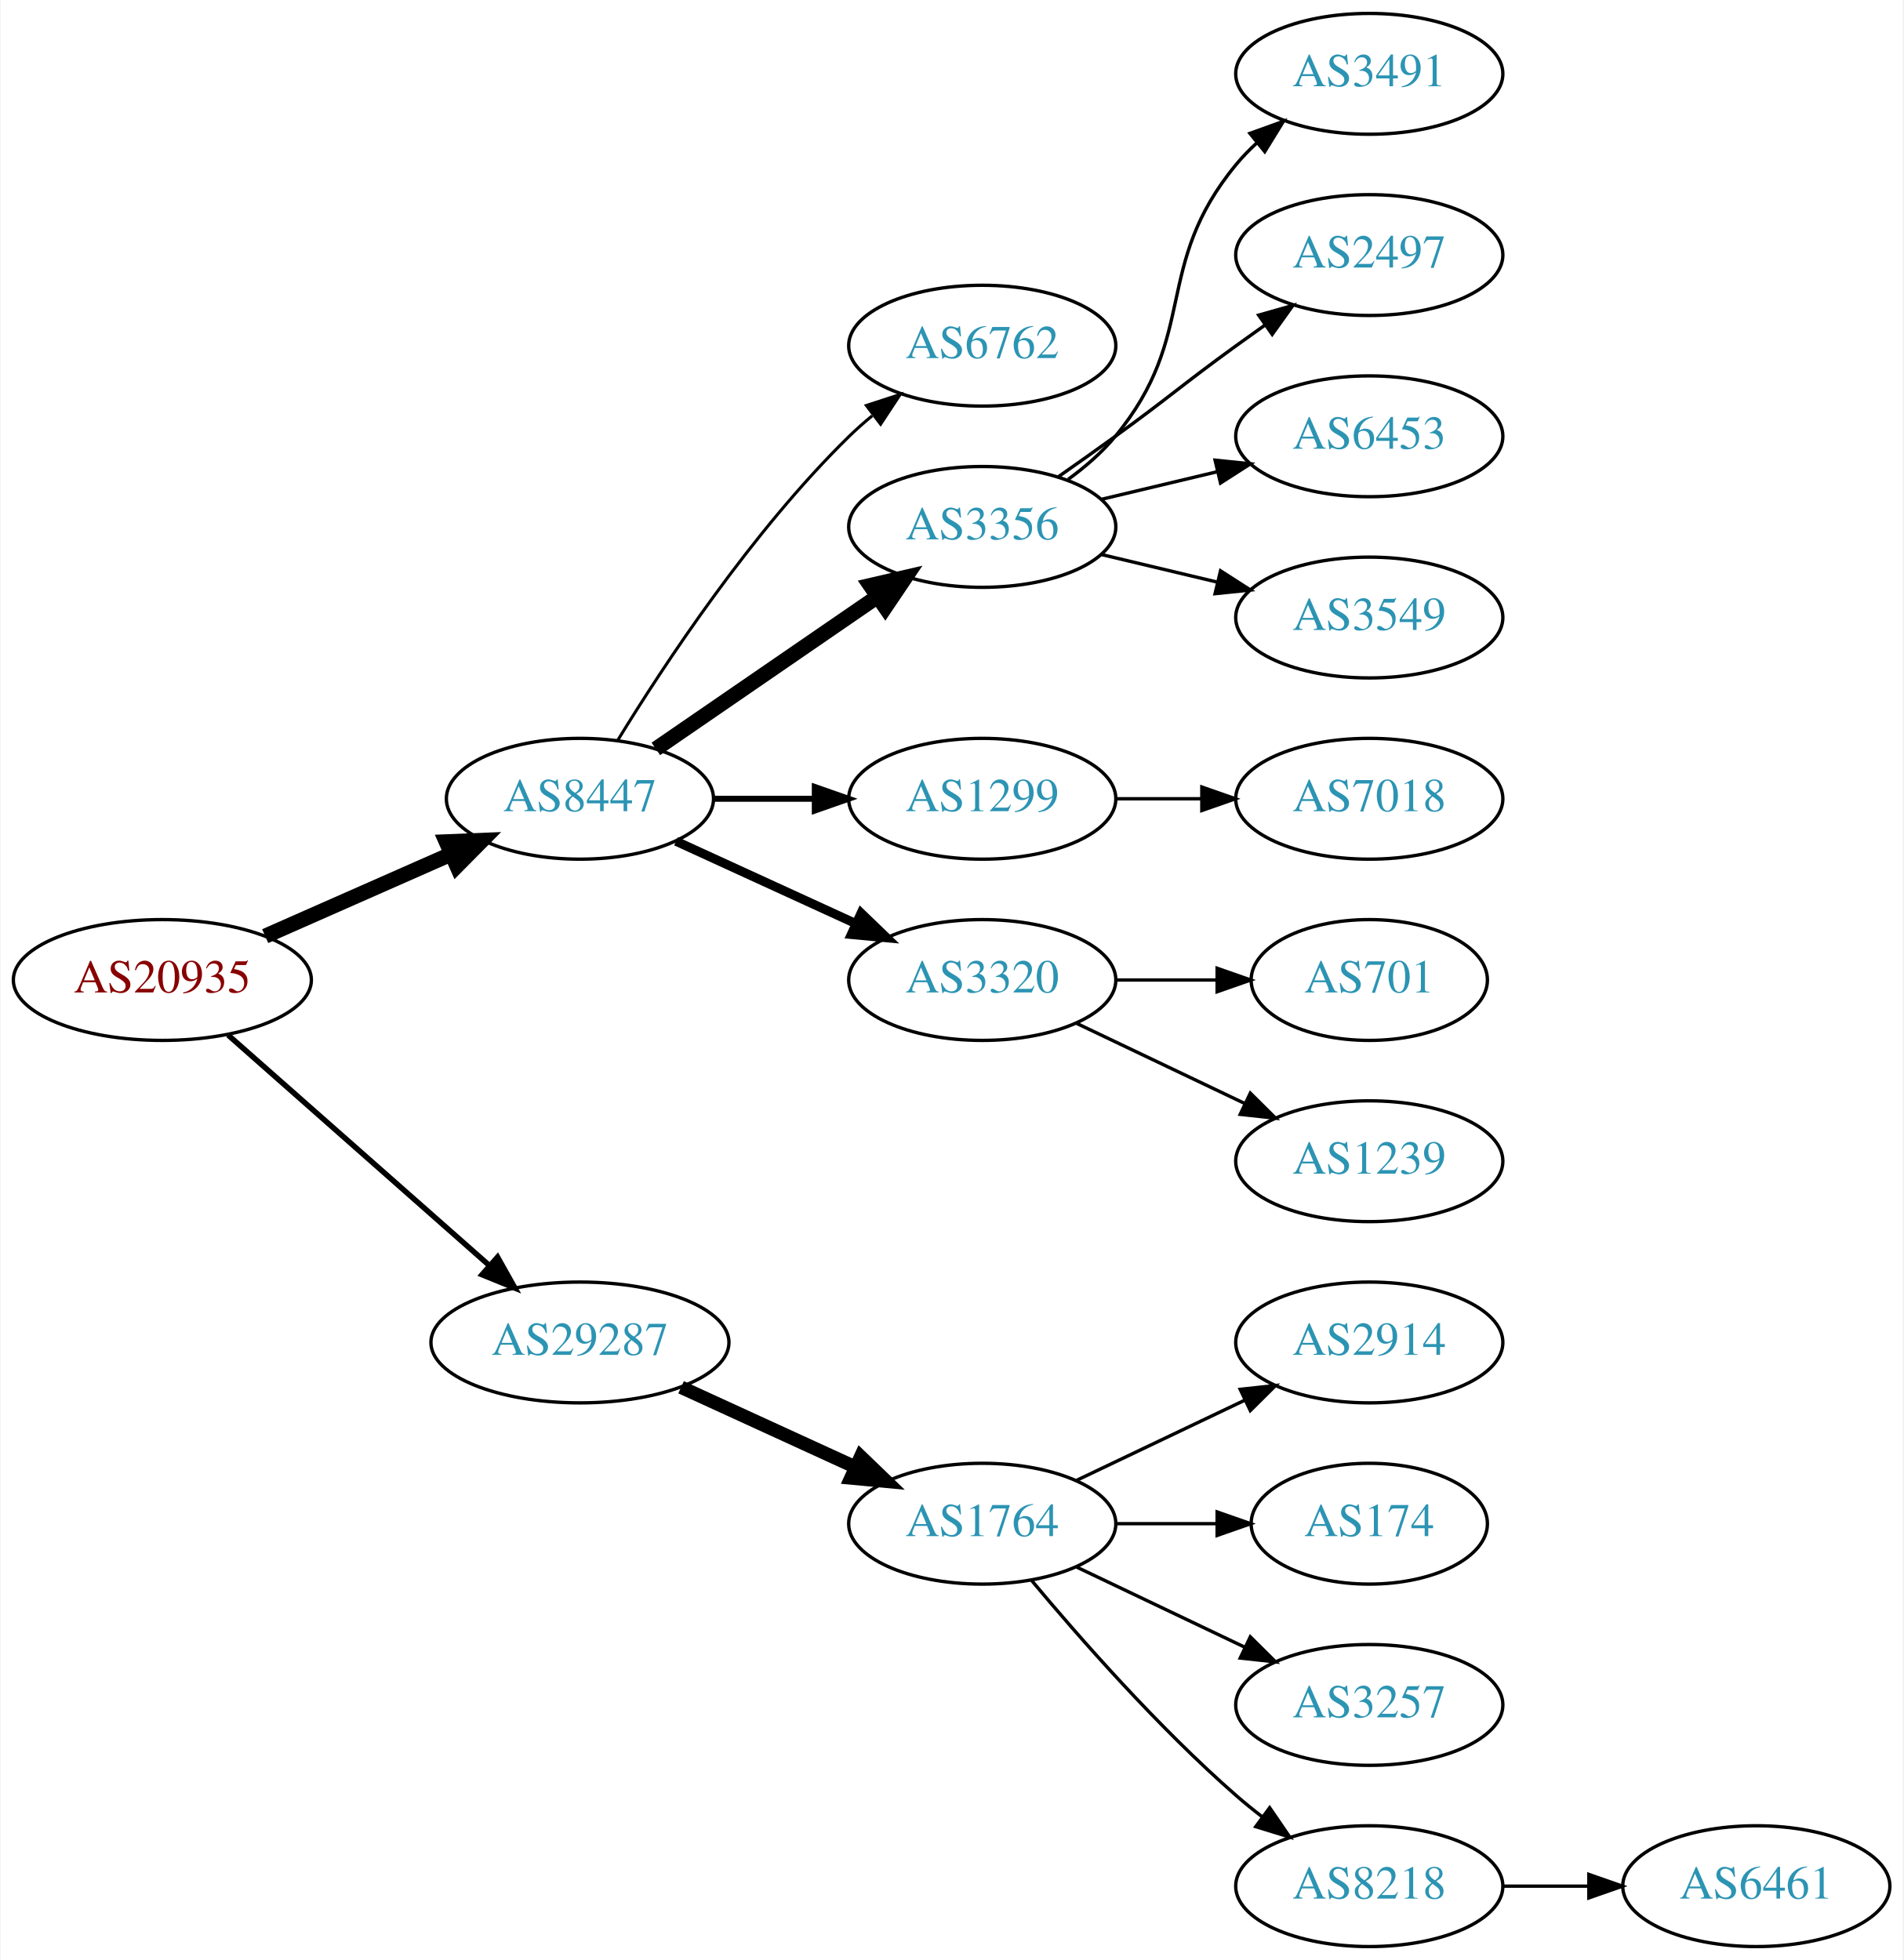
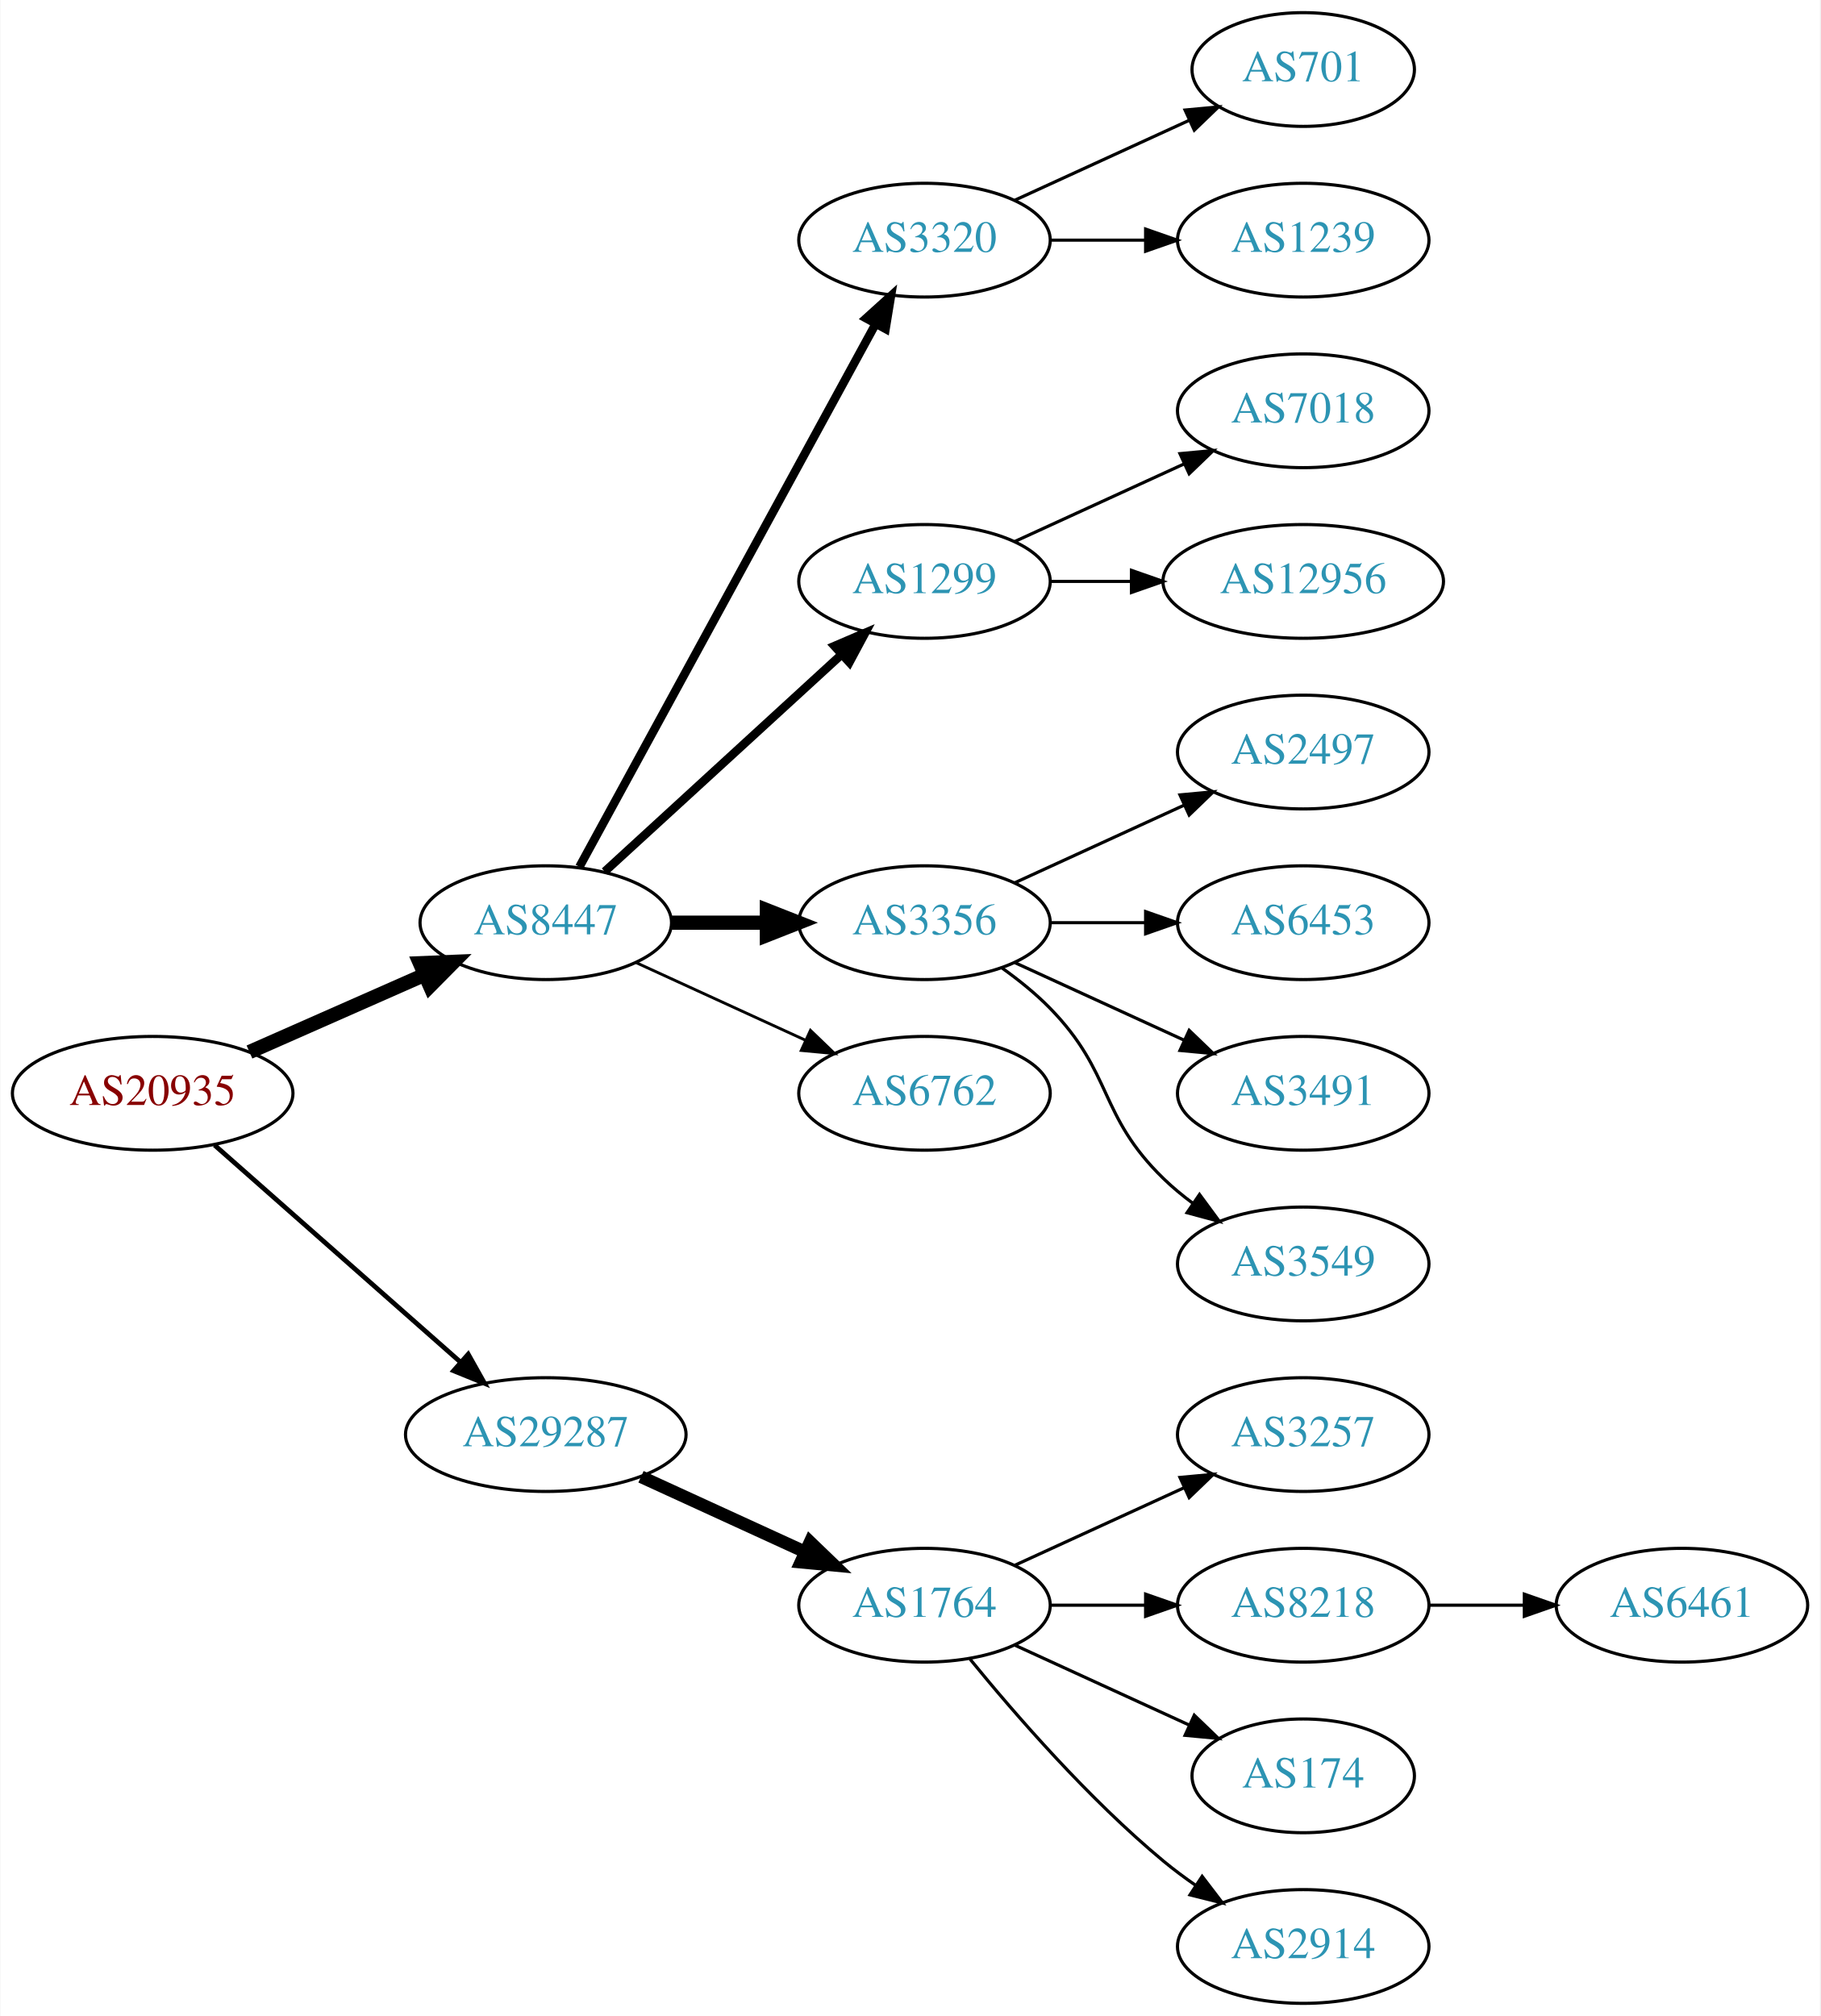
- <svg xmlns="http://www.w3.org/2000/svg" xmlns:xlink="http://www.w3.org/1999/xlink" width="567pt" height="584pt" viewBox="0.00 0.00 566.66 584.00">
-   <g id="graph0" class="graph" transform="scale(1 1) rotate(0) translate(4 580)">
-     <polygon fill="white" stroke="none" points="-4,4 -4,-580 562.663,-580 562.663,4 -4,4" />
+ <svg xmlns="http://www.w3.org/2000/svg" xmlns:xlink="http://www.w3.org/1999/xlink" width="576pt" height="638pt" viewBox="0.00 0.00 575.76 638.00">
+   <g id="graph0" class="graph" transform="scale(1 1) rotate(0) translate(4 634)">
+     <polygon fill="white" stroke="none" points="-4,4 -4,-634 571.762,-634 571.762,4 -4,4" />
    <g id="node1" class="node">
      <g id="a_node1">
        <a xlink:href="/asn/20935" xlink:title="AS20935 ~ OEBV-AS [AT]">
          <ellipse fill="#ffffff" stroke="black" cx="44.196" cy="-288" rx="44.393" ry="18" />
          <text text-anchor="middle" x="44.196" y="-284.3" font-family="Times,serif" font-size="14.00" fill="#880000">AS20935</text>
        </a>
      </g>
    </g>
    <g id="node2" class="node">
      <g id="a_node2">
        <a xlink:href="/asn/8447" xlink:title="AS8447 ~ A1 Telekom Austria AG [AT]">
          <ellipse fill="#ffffff" stroke="black" cx="168.588" cy="-342" rx="39.794" ry="18" />
          <text text-anchor="middle" x="168.588" y="-338.3" font-family="Times,serif" font-size="14.00" fill="#2c94b3">AS8447</text>
        </a>
      </g>
    </g>
    <g id="edge1" class="edge">
      <path fill="none" stroke="black" stroke-width="4.5" d="M74.824,-301.072C91.418,-308.393 112.278,-317.597 130.011,-325.421" />
      <polygon fill="black" stroke="black" stroke-width="4.5" points="128.756,-329.171 139.495,-329.605 131.935,-321.966 128.756,-329.171" />
    </g>
    <g id="node3" class="node">
      <g id="a_node3">
        <a xlink:href="/asn/29287" xlink:title="AS29287 ~ Blizznet [AT]">
          <ellipse fill="#ffffff" stroke="black" cx="168.588" cy="-180" rx="44.393" ry="18" />
          <text text-anchor="middle" x="168.588" y="-176.3" font-family="Times,serif" font-size="14.00" fill="#2c94b3">AS29287</text>
        </a>
      </g>
    </g>
    <g id="edge2" class="edge">
-       <path fill="none" stroke="black" stroke-width="1.636" d="M63.785,-271.597C84.482,-253.333 118.089,-223.678 141.434,-203.079" />
-       <polygon fill="black" stroke="black" stroke-width="1.636" points="144.043,-205.444 149.226,-196.203 139.412,-200.195 144.043,-205.444" />
+       <path fill="none" stroke="black" stroke-width="1.5" d="M63.785,-271.597C84.482,-253.333 118.089,-223.678 141.434,-203.079" />
+       <polygon fill="black" stroke="black" stroke-width="1.5" points="144.043,-205.444 149.226,-196.203 139.412,-200.195 144.043,-205.444" />
    </g>
    <g id="node4" class="node">
      <g id="a_node4">
-         <a xlink:href="/asn/6762" xlink:title="AS6762 ~ TELECOM ITALIA SPARKLE S.p.A. [IT]">
-           <ellipse fill="#ffffff" stroke="black" cx="288.431" cy="-477" rx="39.794" ry="18" />
-           <text text-anchor="middle" x="288.431" y="-473.3" font-family="Times,serif" font-size="14.00" fill="#2c94b3">AS6762</text>
+         <a xlink:href="/asn/3320" xlink:title="AS3320 ~ DTAG [DE]">
+           <ellipse fill="#ffffff" stroke="black" cx="288.431" cy="-558" rx="39.794" ry="18" />
+           <text text-anchor="middle" x="288.431" y="-554.3" font-family="Times,serif" font-size="14.00" fill="#2c94b3">AS3320</text>
        </a>
      </g>
    </g>
    <g id="edge3" class="edge">
-       <path fill="none" stroke="black" stroke-width="0.9" d="M179.854,-359.44C193.662,-381.991 219.851,-421.722 248.784,-450 250.924,-452.092 253.242,-454.137 255.642,-456.106" />
-       <polygon fill="black" stroke="black" stroke-width="0.9" points="253.908,-459.185 263.983,-462.464 258.152,-453.618 253.908,-459.185" />
+       <path fill="none" stroke="black" stroke-width="2.7" d="M179.232,-359.676C199.913,-397.584 248.626,-486.873 273.005,-531.559" />
+       <polygon fill="black" stroke="black" stroke-width="2.7" points="269.957,-533.28 277.819,-540.383 276.102,-529.928 269.957,-533.28" />
    </g>
    <g id="node5" class="node">
      <g id="a_node5">
-         <a xlink:href="/asn/3356" xlink:title="AS3356 ~ Level 3 Parent, LLC [US]">
-           <ellipse fill="#ffffff" stroke="black" cx="288.431" cy="-423" rx="39.794" ry="18" />
-           <text text-anchor="middle" x="288.431" y="-419.3" font-family="Times,serif" font-size="14.00" fill="#2c94b3">AS3356</text>
+         <a xlink:href="/asn/1299" xlink:title="AS1299 ~ Telia Carrier [EU]">
+           <ellipse fill="#ffffff" stroke="black" cx="288.431" cy="-450" rx="39.794" ry="18" />
+           <text text-anchor="middle" x="288.431" y="-446.3" font-family="Times,serif" font-size="14.00" fill="#2c94b3">AS1299</text>
        </a>
      </g>
    </g>
    <g id="edge4" class="edge">
-       <path fill="none" stroke="black" stroke-width="4.5" d="M191.202,-356.857C209.691,-369.565 236.505,-387.995 257.134,-402.175" />
-       <polygon fill="black" stroke="black" stroke-width="4.5" points="255.083,-405.544 265.555,-407.963 259.544,-399.054 255.083,-405.544" />
+       <path fill="none" stroke="black" stroke-width="2.7" d="M187.23,-358.169C207.103,-376.382 239.566,-406.133 262.135,-426.817" />
+       <polygon fill="black" stroke="black" stroke-width="2.7" points="259.931,-429.545 269.668,-433.721 264.66,-424.384 259.931,-429.545" />
    </g>
    <g id="node6" class="node">
      <g id="a_node6">
-         <a xlink:href="/asn/1299" xlink:title="AS1299 ~ Telia Carrier [EU]">
+         <a xlink:href="/asn/3356" xlink:title="AS3356 ~ Level 3 Parent, LLC [US]">
          <ellipse fill="#ffffff" stroke="black" cx="288.431" cy="-342" rx="39.794" ry="18" />
-           <text text-anchor="middle" x="288.431" y="-338.3" font-family="Times,serif" font-size="14.00" fill="#2c94b3">AS1299</text>
+           <text text-anchor="middle" x="288.431" y="-338.3" font-family="Times,serif" font-size="14.00" fill="#2c94b3">AS3356</text>
        </a>
      </g>
    </g>
    <g id="edge5" class="edge">
-       <path fill="none" stroke="black" stroke-width="1.8" d="M208.501,-342C218.054,-342 228.404,-342 238.367,-342" />
-       <polygon fill="black" stroke="black" stroke-width="1.8" points="238.559,-345.5 248.559,-342 238.559,-338.5 238.559,-345.5" />
+       <path fill="none" stroke="black" stroke-width="4.5" d="M208.501,-342C218.054,-342 228.404,-342 238.367,-342" />
+       <polygon fill="black" stroke="black" stroke-width="4.5" points="238.559,-345.938 248.559,-342 238.559,-338.063 238.559,-345.938" />
    </g>
    <g id="node7" class="node">
      <g id="a_node7">
-         <a xlink:href="/asn/3320" xlink:title="AS3320 ~ DTAG [DE]">
+         <a xlink:href="/asn/6762" xlink:title="AS6762 ~ TELECOM ITALIA SPARKLE S.p.A. [IT]">
          <ellipse fill="#ffffff" stroke="black" cx="288.431" cy="-288" rx="39.794" ry="18" />
-           <text text-anchor="middle" x="288.431" y="-284.3" font-family="Times,serif" font-size="14.00" fill="#2c94b3">AS3320</text>
+           <text text-anchor="middle" x="288.431" y="-284.3" font-family="Times,serif" font-size="14.00" fill="#2c94b3">AS6762</text>
        </a>
      </g>
    </g>
    <g id="edge6" class="edge">
-       <path fill="none" stroke="black" stroke-width="2.7" d="M197.217,-329.339C213.174,-322.027 233.445,-312.739 250.727,-304.819" />
-       <polygon fill="black" stroke="black" stroke-width="2.7" points="252.342,-307.929 259.975,-300.581 249.426,-301.565 252.342,-307.929" />
-     </g>
-     <g id="node15" class="node">
-       <g id="a_node15">
+       <path fill="none" stroke="black" stroke-width="0.9" d="M197.217,-329.339C213.174,-322.027 233.445,-312.739 250.727,-304.819" />
+       <polygon fill="black" stroke="black" stroke-width="0.9" points="252.342,-307.929 259.975,-300.581 249.426,-301.565 252.342,-307.929" />
+     </g>
+     <g id="node16" class="node">
+       <g id="a_node16">
        <a xlink:href="/asn/1764" xlink:title="AS1764 ~ NEXTLAYER-AS [AT]">
          <ellipse fill="#ffffff" stroke="black" cx="288.431" cy="-126" rx="39.794" ry="18" />
          <text text-anchor="middle" x="288.431" y="-122.3" font-family="Times,serif" font-size="14.00" fill="#2c94b3">AS1764</text>
        </a>
      </g>
    </g>
-     <g id="edge14" class="edge">
+     <g id="edge15" class="edge">
      <path fill="none" stroke="black" stroke-width="4" d="M198.718,-166.652C214.329,-159.498 233.727,-150.609 250.399,-142.97" />
      <polygon fill="black" stroke="black" stroke-width="4" points="252.218,-145.986 259.851,-138.638 249.302,-139.622 252.218,-145.986" />
    </g>
    <g id="node8" class="node">
      <g id="a_node8">
-         <a xlink:href="/asn/3491" xlink:title="AS3491 ~ PCCW Global, Inc. [US]">
-           <ellipse fill="#ffffff" stroke="black" cx="403.724" cy="-558" rx="39.794" ry="18" />
-           <text text-anchor="middle" x="403.724" y="-554.3" font-family="Times,serif" font-size="14.00" fill="#2c94b3">AS3491</text>
+         <a xlink:href="/asn/701" xlink:title="AS701 ~ UUNET [US]">
+           <ellipse fill="#ffffff" stroke="black" cx="408.273" cy="-612" rx="35.194" ry="18" />
+           <text text-anchor="middle" x="408.273" y="-608.3" font-family="Times,serif" font-size="14.00" fill="#2c94b3">AS701</text>
        </a>
      </g>
    </g>
    <g id="edge7" class="edge">
-       <path fill="none" stroke="black" d="M314.012,-437.156C319.106,-440.872 324.12,-445.201 328.077,-450 353.142,-480.394 339.013,-500.606 364.077,-531 365.932,-533.25 368.02,-535.396 370.238,-537.424" />
-       <polygon fill="black" stroke="black" points="368.174,-540.256 378.143,-543.844 372.587,-534.823 368.174,-540.256" />
+       <path fill="none" stroke="black" d="M317.06,-570.661C333.476,-578.183 354.457,-587.798 372.054,-595.861" />
+       <polygon fill="black" stroke="black" points="370.883,-599.174 381.432,-600.158 373.799,-592.811 370.883,-599.174" />
    </g>
    <g id="node9" class="node">
      <g id="a_node9">
-         <a xlink:href="/asn/2497" xlink:title="AS2497 ~ Internet Initiative Japan Inc. [JP]">
-           <ellipse fill="#ffffff" stroke="black" cx="403.724" cy="-504" rx="39.794" ry="18" />
-           <text text-anchor="middle" x="403.724" y="-500.3" font-family="Times,serif" font-size="14.00" fill="#2c94b3">AS2497</text>
+         <a xlink:href="/asn/1239" xlink:title="AS1239 ~ Sprint [US]">
+           <ellipse fill="#ffffff" stroke="black" cx="408.273" cy="-558" rx="39.794" ry="18" />
+           <text text-anchor="middle" x="408.273" y="-554.3" font-family="Times,serif" font-size="14.00" fill="#2c94b3">AS1239</text>
        </a>
      </g>
    </g>
    <g id="edge8" class="edge">
-       <path fill="none" stroke="black" d="M311.188,-438.009C316.722,-441.879 322.641,-446.064 328.077,-450 344.277,-461.729 347.877,-465.271 364.077,-477 366.88,-479.029 369.812,-481.125 372.752,-483.21" />
-       <polygon fill="black" stroke="black" points="370.775,-486.097 380.967,-488.991 374.803,-480.373 370.775,-486.097" />
+       <path fill="none" stroke="black" d="M328.343,-558C337.897,-558 348.246,-558 358.209,-558" />
+       <polygon fill="black" stroke="black" points="358.402,-561.5 368.402,-558 358.402,-554.5 358.402,-561.5" />
    </g>
    <g id="node10" class="node">
      <g id="a_node10">
-         <a xlink:href="/asn/6453" xlink:title="AS6453 ~ TATA COMMUNICATIONS (AMERICA) INC [US]">
-           <ellipse fill="#ffffff" stroke="black" cx="403.724" cy="-450" rx="39.794" ry="18" />
-           <text text-anchor="middle" x="403.724" y="-446.3" font-family="Times,serif" font-size="14.00" fill="#2c94b3">AS6453</text>
+         <a xlink:href="/asn/7018" xlink:title="AS7018 ~ AT&amp;T Services, Inc. [US]">
+           <ellipse fill="#ffffff" stroke="black" cx="408.273" cy="-504" rx="39.794" ry="18" />
+           <text text-anchor="middle" x="408.273" y="-500.3" font-family="Times,serif" font-size="14.00" fill="#2c94b3">AS7018</text>
        </a>
      </g>
    </g>
    <g id="edge9" class="edge">
-       <path fill="none" stroke="black" d="M324.038,-431.248C334.909,-433.838 347.064,-436.735 358.506,-439.462" />
-       <polygon fill="black" stroke="black" points="357.789,-442.889 368.328,-441.803 359.412,-436.08 357.789,-442.889" />
+       <path fill="none" stroke="black" d="M317.06,-462.661C333.017,-469.973 353.287,-479.261 370.57,-487.181" />
+       <polygon fill="black" stroke="black" points="369.269,-490.435 379.818,-491.419 372.185,-484.071 369.269,-490.435" />
    </g>
    <g id="node11" class="node">
      <g id="a_node11">
-         <a xlink:href="/asn/3549" xlink:title="AS3549 ~ Level 3 Parent, LLC [US]">
-           <ellipse fill="#ffffff" stroke="black" cx="403.724" cy="-396" rx="39.794" ry="18" />
-           <text text-anchor="middle" x="403.724" y="-392.3" font-family="Times,serif" font-size="14.00" fill="#2c94b3">AS3549</text>
+         <a xlink:href="/asn/12956" xlink:title="AS12956 ~ TELXIUS [ES]">
+           <ellipse fill="#ffffff" stroke="black" cx="408.273" cy="-450" rx="44.393" ry="18" />
+           <text text-anchor="middle" x="408.273" y="-446.3" font-family="Times,serif" font-size="14.00" fill="#2c94b3">AS12956</text>
        </a>
      </g>
    </g>
    <g id="edge10" class="edge">
-       <path fill="none" stroke="black" d="M324.038,-414.752C334.909,-412.162 347.064,-409.265 358.506,-406.538" />
-       <polygon fill="black" stroke="black" points="359.412,-409.92 368.328,-404.197 357.789,-403.111 359.412,-409.92" />
+       <path fill="none" stroke="black" d="M328.343,-450C336.446,-450 345.121,-450 353.648,-450" />
+       <polygon fill="black" stroke="black" points="353.925,-453.5 363.925,-450 353.925,-446.5 353.925,-453.5" />
    </g>
    <g id="node12" class="node">
      <g id="a_node12">
-         <a xlink:href="/asn/7018" xlink:title="AS7018 ~ AT&amp;T Services, Inc. [US]">
-           <ellipse fill="#ffffff" stroke="black" cx="403.724" cy="-342" rx="39.794" ry="18" />
-           <text text-anchor="middle" x="403.724" y="-338.3" font-family="Times,serif" font-size="14.00" fill="#2c94b3">AS7018</text>
+         <a xlink:href="/asn/2497" xlink:title="AS2497 ~ Internet Initiative Japan Inc. [JP]">
+           <ellipse fill="#ffffff" stroke="black" cx="408.273" cy="-396" rx="39.794" ry="18" />
+           <text text-anchor="middle" x="408.273" y="-392.3" font-family="Times,serif" font-size="14.00" fill="#2c94b3">AS2497</text>
        </a>
      </g>
    </g>
    <g id="edge11" class="edge">
-       <path fill="none" stroke="black" d="M328.103,-342C336.306,-342 345.07,-342 353.602,-342" />
-       <polygon fill="black" stroke="black" points="353.841,-345.5 363.841,-342 353.841,-338.5 353.841,-345.5" />
+       <path fill="none" stroke="black" d="M317.06,-354.661C333.017,-361.973 353.287,-371.261 370.57,-379.181" />
+       <polygon fill="black" stroke="black" points="369.269,-382.435 379.818,-383.419 372.185,-376.071 369.269,-382.435" />
    </g>
    <g id="node13" class="node">
      <g id="a_node13">
-         <a xlink:href="/asn/701" xlink:title="AS701 ~ UUNET [US]">
-           <ellipse fill="#ffffff" stroke="black" cx="403.724" cy="-288" rx="35.194" ry="18" />
-           <text text-anchor="middle" x="403.724" y="-284.3" font-family="Times,serif" font-size="14.00" fill="#2c94b3">AS701</text>
+         <a xlink:href="/asn/6453" xlink:title="AS6453 ~ TATA COMMUNICATIONS (AMERICA) INC [US]">
+           <ellipse fill="#ffffff" stroke="black" cx="408.273" cy="-342" rx="39.794" ry="18" />
+           <text text-anchor="middle" x="408.273" y="-338.3" font-family="Times,serif" font-size="14.00" fill="#2c94b3">AS6453</text>
        </a>
      </g>
    </g>
    <g id="edge12" class="edge">
-       <path fill="none" stroke="black" d="M328.103,-288C337.808,-288 348.299,-288 358.262,-288" />
-       <polygon fill="black" stroke="black" points="358.398,-291.5 368.398,-288 358.398,-284.5 358.398,-291.5" />
+       <path fill="none" stroke="black" d="M328.343,-342C337.897,-342 348.246,-342 358.209,-342" />
+       <polygon fill="black" stroke="black" points="358.402,-345.5 368.402,-342 358.402,-338.5 358.402,-345.5" />
    </g>
    <g id="node14" class="node">
      <g id="a_node14">
-         <a xlink:href="/asn/1239" xlink:title="AS1239 ~ Sprint [US]">
-           <ellipse fill="#ffffff" stroke="black" cx="403.724" cy="-234" rx="39.794" ry="18" />
-           <text text-anchor="middle" x="403.724" y="-230.3" font-family="Times,serif" font-size="14.00" fill="#2c94b3">AS1239</text>
+         <a xlink:href="/asn/3491" xlink:title="AS3491 ~ PCCW Global, Inc. [US]">
+           <ellipse fill="#ffffff" stroke="black" cx="408.273" cy="-288" rx="39.794" ry="18" />
+           <text text-anchor="middle" x="408.273" y="-284.3" font-family="Times,serif" font-size="14.00" fill="#2c94b3">AS3491</text>
        </a>
      </g>
    </g>
    <g id="edge13" class="edge">
-       <path fill="none" stroke="black" d="M316.567,-275.066C331.561,-267.919 350.382,-258.948 366.605,-251.215" />
-       <polygon fill="black" stroke="black" points="368.288,-254.291 375.809,-246.829 365.276,-247.972 368.288,-254.291" />
-     </g>
-     <g id="node16" class="node">
-       <g id="a_node16">
-         <a xlink:href="/asn/2914" xlink:title="AS2914 ~ NTT America, Inc. [US]">
-           <ellipse fill="#ffffff" stroke="black" cx="403.724" cy="-180" rx="39.794" ry="18" />
-           <text text-anchor="middle" x="403.724" y="-176.3" font-family="Times,serif" font-size="14.00" fill="#2c94b3">AS2914</text>
-         </a>
-       </g>
-     </g>
-     <g id="edge15" class="edge">
-       <path fill="none" stroke="black" d="M316.567,-138.934C331.561,-146.081 350.382,-155.052 366.605,-162.785" />
-       <polygon fill="black" stroke="black" points="365.276,-166.028 375.809,-167.171 368.288,-159.709 365.276,-166.028" />
+       <path fill="none" stroke="black" d="M317.06,-329.339C333.017,-322.027 353.287,-312.739 370.57,-304.819" />
+       <polygon fill="black" stroke="black" points="372.185,-307.929 379.818,-300.581 369.269,-301.565 372.185,-307.929" />
+     </g>
+     <g id="node15" class="node">
+       <g id="a_node15">
+         <a xlink:href="/asn/3549" xlink:title="AS3549 ~ Level 3 Parent, LLC [US]">
+           <ellipse fill="#ffffff" stroke="black" cx="408.273" cy="-234" rx="39.794" ry="18" />
+           <text text-anchor="middle" x="408.273" y="-230.3" font-family="Times,serif" font-size="14.00" fill="#2c94b3">AS3549</text>
+         </a>
+       </g>
+     </g>
+     <g id="edge14" class="edge">
+       <path fill="none" stroke="black" d="M313.025,-327.611C318.281,-323.852 323.613,-319.563 328.077,-315 348.25,-294.383 343.384,-281.094 364.077,-261 366.922,-258.237 370.096,-255.614 373.396,-253.166" />
+       <polygon fill="black" stroke="black" points="375.462,-255.994 381.744,-247.462 371.513,-250.214 375.462,-255.994" />
    </g>
    <g id="node17" class="node">
      <g id="a_node17">
-         <a xlink:href="/asn/174" xlink:title="AS174 ~ Cogent Communications [US]">
-           <ellipse fill="#ffffff" stroke="black" cx="403.724" cy="-126" rx="35.194" ry="18" />
-           <text text-anchor="middle" x="403.724" y="-122.3" font-family="Times,serif" font-size="14.00" fill="#2c94b3">AS174</text>
+         <a xlink:href="/asn/3257" xlink:title="AS3257 ~ GTT [DE]">
+           <ellipse fill="#ffffff" stroke="black" cx="408.273" cy="-180" rx="39.794" ry="18" />
+           <text text-anchor="middle" x="408.273" y="-176.3" font-family="Times,serif" font-size="14.00" fill="#2c94b3">AS3257</text>
        </a>
      </g>
    </g>
    <g id="edge16" class="edge">
-       <path fill="none" stroke="black" d="M328.103,-126C337.808,-126 348.299,-126 358.262,-126" />
-       <polygon fill="black" stroke="black" points="358.398,-129.5 368.398,-126 358.398,-122.5 358.398,-129.5" />
+       <path fill="none" stroke="black" d="M317.06,-138.661C333.017,-145.973 353.287,-155.261 370.57,-163.181" />
+       <polygon fill="black" stroke="black" points="369.269,-166.435 379.818,-167.419 372.185,-160.071 369.269,-166.435" />
    </g>
    <g id="node18" class="node">
      <g id="a_node18">
-         <a xlink:href="/asn/3257" xlink:title="AS3257 ~ GTT [DE]">
-           <ellipse fill="#ffffff" stroke="black" cx="403.724" cy="-72" rx="39.794" ry="18" />
-           <text text-anchor="middle" x="403.724" y="-68.3" font-family="Times,serif" font-size="14.00" fill="#2c94b3">AS3257</text>
+         <a xlink:href="/asn/8218" xlink:title="AS8218 ~ legacy Neotelecoms [FR]">
+           <ellipse fill="#ffffff" stroke="black" cx="408.273" cy="-126" rx="39.794" ry="18" />
+           <text text-anchor="middle" x="408.273" y="-122.3" font-family="Times,serif" font-size="14.00" fill="#2c94b3">AS8218</text>
        </a>
      </g>
    </g>
    <g id="edge17" class="edge">
-       <path fill="none" stroke="black" d="M316.567,-113.066C331.561,-105.919 350.382,-96.948 366.605,-89.215" />
-       <polygon fill="black" stroke="black" points="368.288,-92.291 375.809,-84.829 365.276,-85.972 368.288,-92.291" />
+       <path fill="none" stroke="black" d="M328.343,-126C337.897,-126 348.246,-126 358.209,-126" />
+       <polygon fill="black" stroke="black" points="358.402,-129.5 368.402,-126 358.402,-122.5 358.402,-129.5" />
    </g>
    <g id="node19" class="node">
      <g id="a_node19">
-         <a xlink:href="/asn/8218" xlink:title="AS8218 ~ legacy Neotelecoms [FR]">
-           <ellipse fill="#ffffff" stroke="black" cx="403.724" cy="-18" rx="39.794" ry="18" />
-           <text text-anchor="middle" x="403.724" y="-14.3" font-family="Times,serif" font-size="14.00" fill="#2c94b3">AS8218</text>
+         <a xlink:href="/asn/174" xlink:title="AS174 ~ Cogent Communications [US]">
+           <ellipse fill="#ffffff" stroke="black" cx="408.273" cy="-72" rx="35.194" ry="18" />
+           <text text-anchor="middle" x="408.273" y="-68.3" font-family="Times,serif" font-size="14.00" fill="#2c94b3">AS174</text>
        </a>
      </g>
    </g>
    <g id="edge18" class="edge">
-       <path fill="none" stroke="black" d="M303.061,-109.183C317.343,-92.071 340.89,-65.255 364.077,-45 366.543,-42.846 369.182,-40.706 371.879,-38.628" />
-       <polygon fill="black" stroke="black" points="374.052,-41.375 380.033,-32.63 369.904,-35.736 374.052,-41.375" />
+       <path fill="none" stroke="black" d="M317.06,-113.339C333.476,-105.817 354.457,-96.202 372.054,-88.139" />
+       <polygon fill="black" stroke="black" points="373.799,-91.189 381.432,-83.842 370.883,-84.826 373.799,-91.189" />
    </g>
    <g id="node20" class="node">
      <g id="a_node20">
+         <a xlink:href="/asn/2914" xlink:title="AS2914 ~ NTT America, Inc. [US]">
+           <ellipse fill="#ffffff" stroke="black" cx="408.273" cy="-18" rx="39.794" ry="18" />
+           <text text-anchor="middle" x="408.273" y="-14.3" font-family="Times,serif" font-size="14.00" fill="#2c94b3">AS2914</text>
+         </a>
+       </g>
+     </g>
+     <g id="edge19" class="edge">
+       <path fill="none" stroke="black" d="M302.85,-108.935C316.964,-91.625 340.379,-64.655 364.077,-45 367.294,-42.332 370.794,-39.73 374.365,-37.259" />
+       <polygon fill="black" stroke="black" points="376.288,-40.183 382.721,-31.764 372.442,-34.334 376.288,-40.183" />
+     </g>
+     <g id="node21" class="node">
+       <g id="a_node21">
        <a xlink:href="/asn/6461" xlink:title="AS6461 ~ Zayo Bandwidth [US]">
-           <ellipse fill="#ffffff" stroke="black" cx="519.017" cy="-18" rx="39.794" ry="18" />
-           <text text-anchor="middle" x="519.017" y="-14.3" font-family="Times,serif" font-size="14.00" fill="#2c94b3">AS6461</text>
-         </a>
-       </g>
-     </g>
-     <g id="edge19" class="edge">
-       <path fill="none" stroke="black" d="M443.396,-18C451.599,-18 460.363,-18 468.895,-18" />
-       <polygon fill="black" stroke="black" points="469.134,-21.5 479.134,-18 469.134,-14.5 469.134,-21.5" />
+           <ellipse fill="#ffffff" stroke="black" cx="528.116" cy="-126" rx="39.794" ry="18" />
+           <text text-anchor="middle" x="528.116" y="-122.3" font-family="Times,serif" font-size="14.00" fill="#2c94b3">AS6461</text>
+         </a>
+       </g>
+     </g>
+     <g id="edge20" class="edge">
+       <path fill="none" stroke="black" d="M448.186,-126C457.739,-126 468.089,-126 478.052,-126" />
+       <polygon fill="black" stroke="black" points="478.244,-129.5 488.244,-126 478.244,-122.5 478.244,-129.5" />
    </g>
  </g>
</svg>
